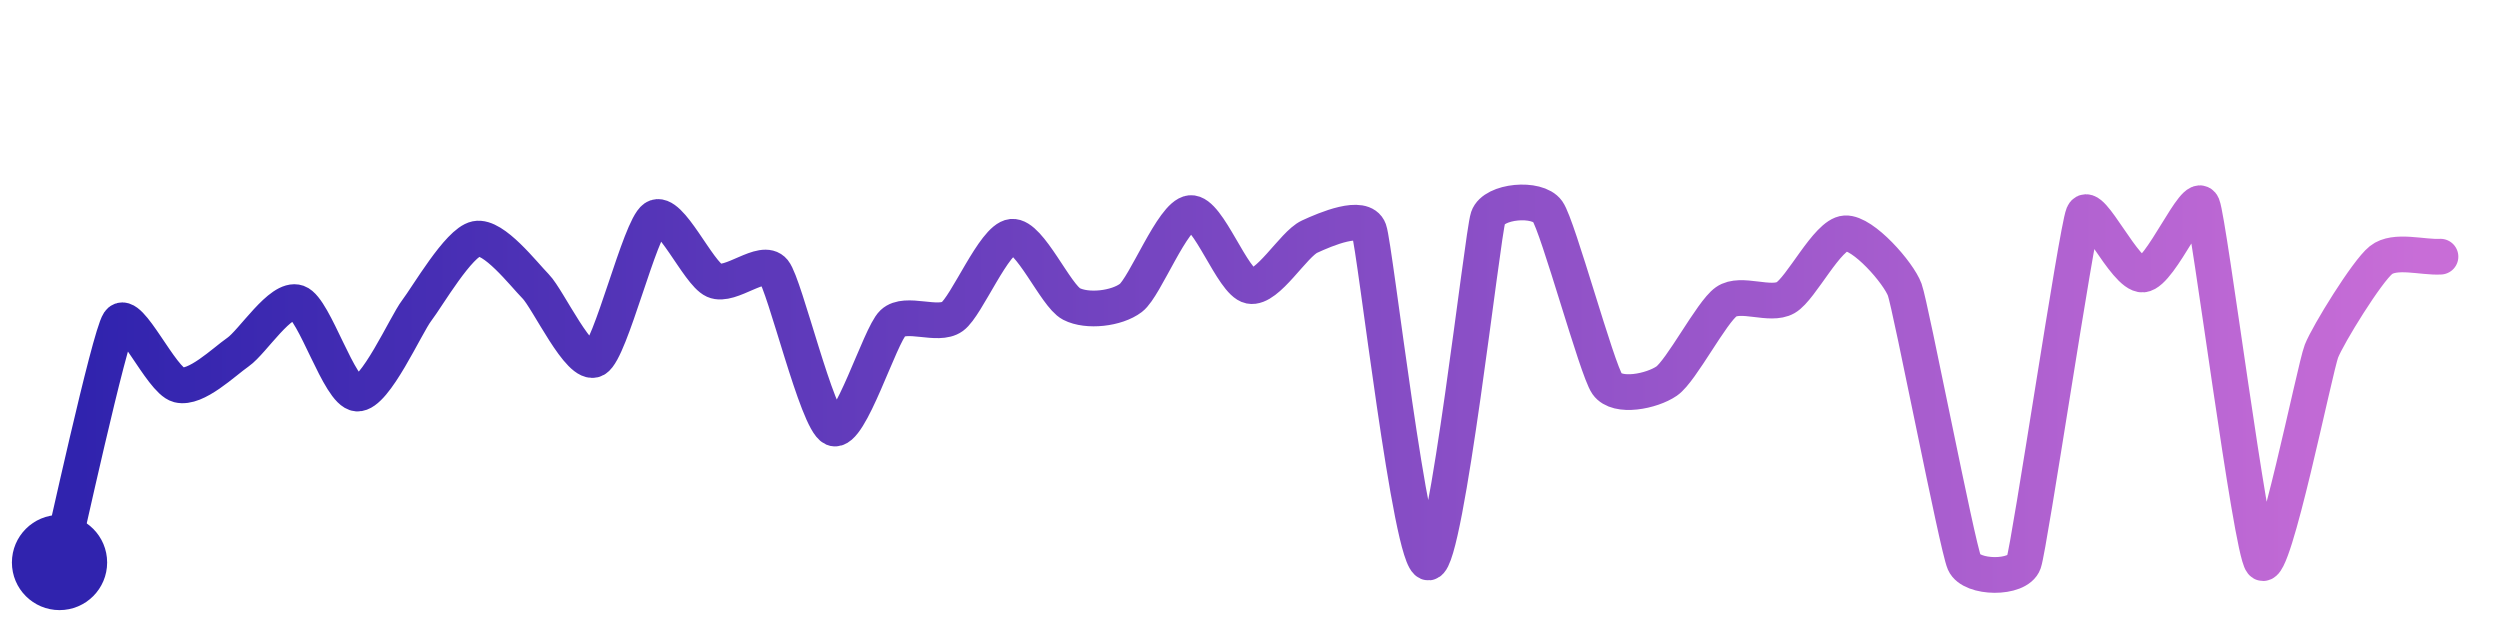
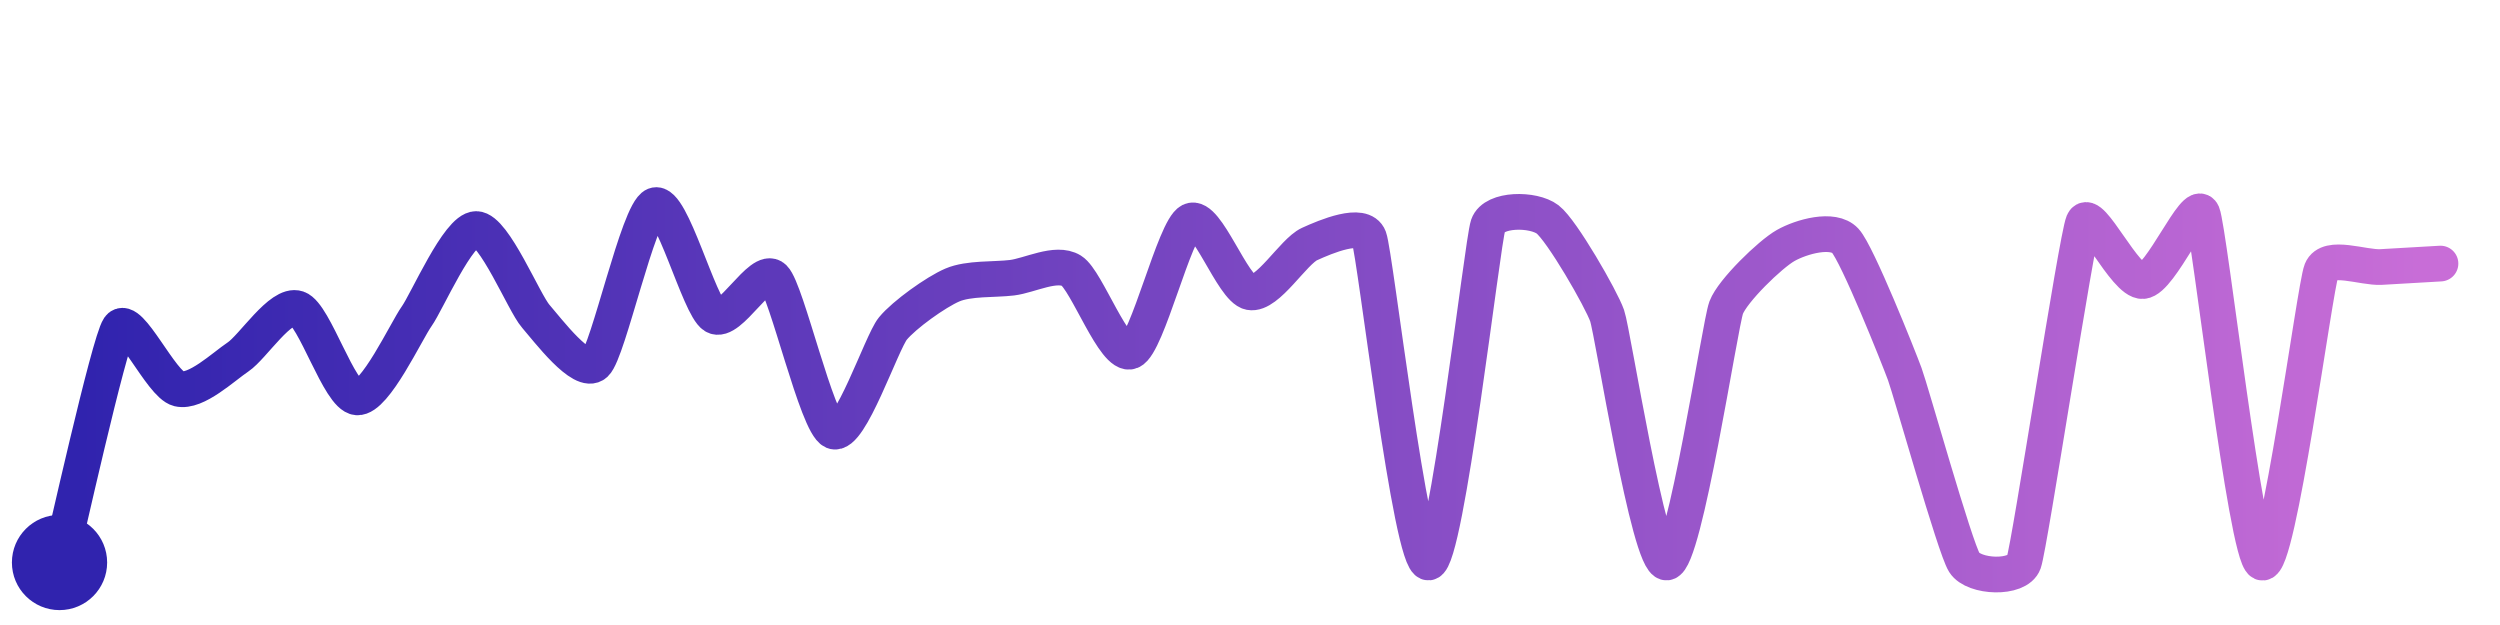
<svg xmlns="http://www.w3.org/2000/svg" width="200" height="50" viewBox="0 0 210 50">
  <defs>
    <linearGradient id="stroke" x1="0%" y1="0%" x2="100%" y2="0%">
      <stop stop-color="#3023AE" offset="0%" />
      <stop stop-color="#C86DD7" offset="100%" />
    </linearGradient>
  </defs>
-   <path stroke="url(#stroke)" stroke-width="3" stroke-linejoin="round" stroke-linecap="round" d="M5.00 46 C 5.36 44.54, 9.17 27.07, 10.00 25.82 S 13.54 30.71, 15.00 31.08 S 18.77 29.18, 20.00 28.32 S 23.58 23.67, 25.00 24.17 S 28.50 31.71, 30.00 31.81 S 34.09 26.03, 35.00 24.84 S 38.53 19.11, 40.00 18.81 S 43.95 21.74, 45.00 22.81 S 48.70 29.67, 50.00 28.93 S 53.75 17.89, 55.00 17.06 S 58.63 21.70, 60.00 22.31 S 64.06 20.37, 65.00 21.53 S 68.63 34.12, 70.00 34.72 S 73.91 26.92, 75.00 25.89 S 78.79 26.22, 80.00 25.34 S 83.51 18.79, 85.00 18.64 S 88.67 23.59, 90.00 24.28 S 93.81 24.68, 95.00 23.77 S 98.51 16.80, 100.00 16.65 S 103.53 22.48, 105.00 22.77 S 108.64 19.26, 110.00 18.63 S 114.49 16.67, 115.00 18.08 S 118.51 46.16, 120.00 46.00 S 124.52 18.45, 125.00 17.03 S 129.13 15.29, 130.00 16.51 S 134.14 29.78, 135.00 31.00 S 138.77 31.61, 140.00 30.76 S 143.77 24.96, 145.00 24.10 S 148.70 24.50, 150.00 23.75 S 153.50 18.44, 155.00 18.35 S 159.49 21.68, 160.00 23.09 S 164.40 44.63, 165.00 46.00 S 169.51 47.42, 170.00 46.00 S 174.43 18.15, 175.00 16.76 S 178.50 21.93, 180.00 21.81 S 184.43 14.61, 185.00 16.00 S 189.05 44.84, 190.00 46.00 S 194.45 29.65, 195.00 28.25 S 198.83 21.53, 200.00 20.60 S 203.50 20.40, 205.00 20.31" fill="none">
-     <animate attributeName="stroke-dashoffset" from="438.045" to="0" dur="2.2s" />
-     <animate attributeName="stroke-dasharray" from="438.045" to="438.045" />
+   <path stroke="url(#stroke)" stroke-width="3" stroke-linejoin="round" stroke-linecap="round" d="M5.00 46 C 5.37 44.55, 9.15 27.52, 10.00 26.28 S 13.54 31.06, 15.00 31.41 S 18.76 29.56, 20.00 28.73 S 23.58 24.18, 25.00 24.66 S 28.50 32.03, 30.00 32.13 S 34.13 26.54, 35.00 25.32 S 38.50 17.99, 40.00 17.99 S 44.01 24.18, 45.00 25.31 S 48.90 30.33, 50.00 29.31 S 53.61 16.56, 55.00 16.00 S 58.72 24.51, 60.00 25.29 S 63.92 21.04, 65.00 22.09 S 68.62 34.39, 70.00 34.98 S 74.05 27.51, 75.00 26.35 S 78.62 23.28, 80.00 22.69 S 83.51 22.26, 85.00 22.08 S 88.72 20.70, 90.00 21.49 S 93.62 28.83, 95.00 28.26 S 98.66 17.98, 100.00 17.31 S 103.53 23.02, 105.00 23.30 S 108.64 19.87, 110.00 19.25 S 114.47 17.31, 115.00 18.72 S 118.51 46.15, 120.00 46.00 S 124.51 19.10, 125.00 17.68 S 128.81 16.27, 130.00 17.18 S 134.51 23.86, 135.00 25.27 S 138.50 46.10, 140.00 46.00 S 144.47 26.00, 145.00 24.59 S 148.69 20.11, 150.00 19.37 S 153.98 17.87, 155.00 18.97 S 159.48 28.76, 160.00 30.17 S 164.20 44.73, 165.00 46.00 S 169.50 47.42, 170.00 46.00 S 174.42 18.80, 175.00 17.42 S 178.50 22.47, 180.00 22.36 S 184.42 15.30, 185.00 16.68 S 188.65 45.35, 190.00 46.00 S 194.44 22.86, 195.00 21.47 S 198.50 21.26, 200.00 21.18 S 203.50 20.98, 205.00 20.89" fill="none">
+     <animate attributeName="stroke-dashoffset" from="468.314" to="0" dur="2.2s" />
+     <animate attributeName="stroke-dasharray" from="468.314" to="468.314" />
  </path>
  <circle r="4" cx="5" cy="46" fill="#3023AE" />
-   <circle r="4" cx="205" cy="20.308" fill="#C86DD7" opacity="0">
+   <circle r="4" cx="205" cy="20.89" fill="#C86DD7" opacity="0">
    <animate attributeName="opacity" from="0" to="1" dur="0.1s" begin="2.2s" fill="freeze" />
  </circle>
</svg>
